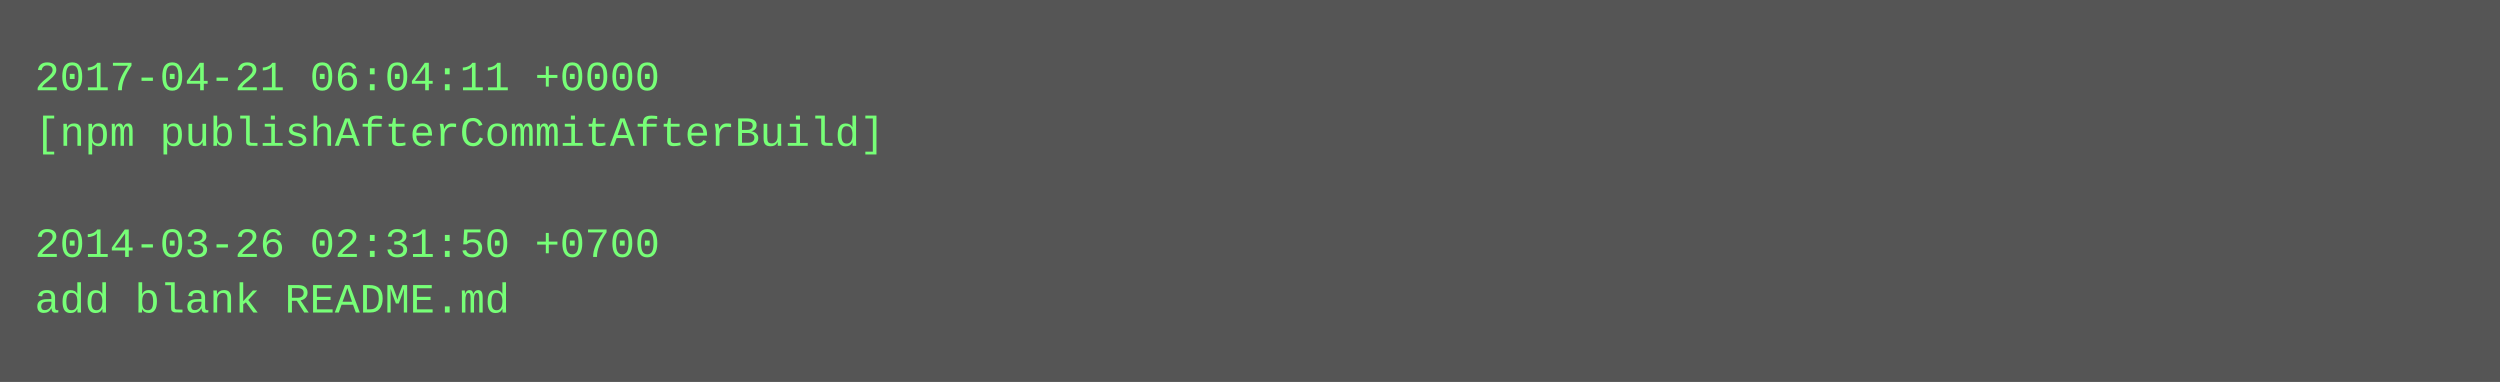
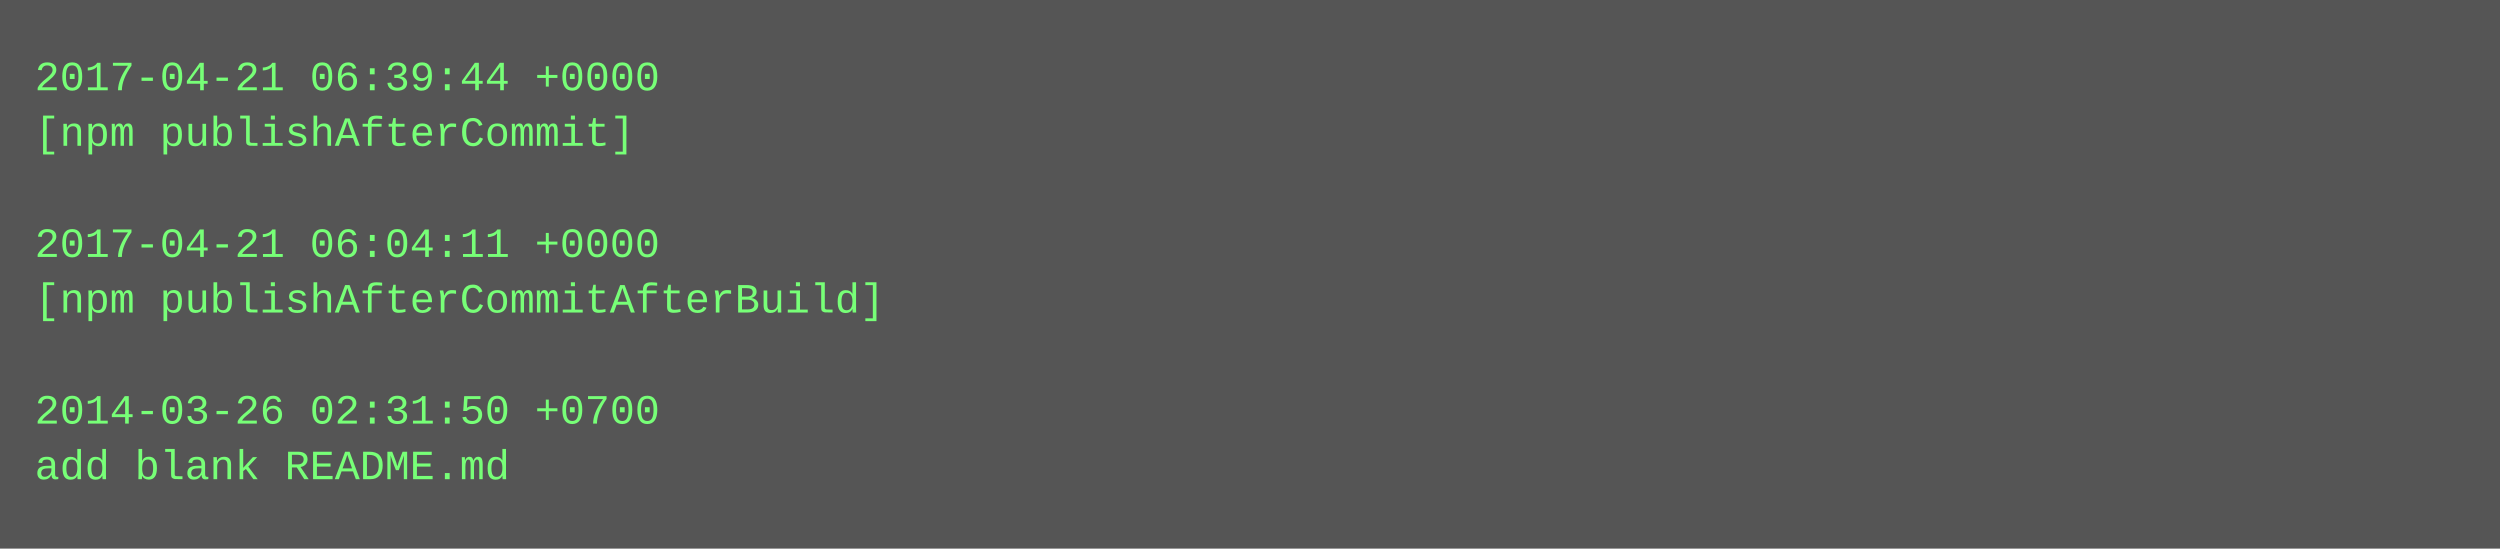
- <svg xmlns="http://www.w3.org/2000/svg" height="110" width="720">
-   <rect height="110" fill="#555" width="720" />
+ <svg xmlns="http://www.w3.org/2000/svg" height="158" width="720">
+   <rect height="158" fill="#555" width="720" />
  <text fill="#7f7" font-family="Courier New" font-size="12" xml:space="preserve">
-     <tspan x="10" y="26">2017-04-21 06:04:11 +0000</tspan>
-     <tspan x="10" y="42">[npm publishAfterCommitAfterBuild]</tspan>
+     <tspan x="10" y="26">2017-04-21 06:39:44 +0000</tspan>
+     <tspan x="10" y="42">[npm publishAfterCommit]</tspan>
    <tspan x="10" y="58" />
-     <tspan x="10" y="74">2014-03-26 02:31:50 +0700</tspan>
-     <tspan x="10" y="90">add blank README.md</tspan>
+     <tspan x="10" y="74">2017-04-21 06:04:11 +0000</tspan>
+     <tspan x="10" y="90">[npm publishAfterCommitAfterBuild]</tspan>
+     <tspan x="10" y="106" />
+     <tspan x="10" y="122">2014-03-26 02:31:50 +0700</tspan>
+     <tspan x="10" y="138">add blank README.md</tspan>
  </text>
</svg>
